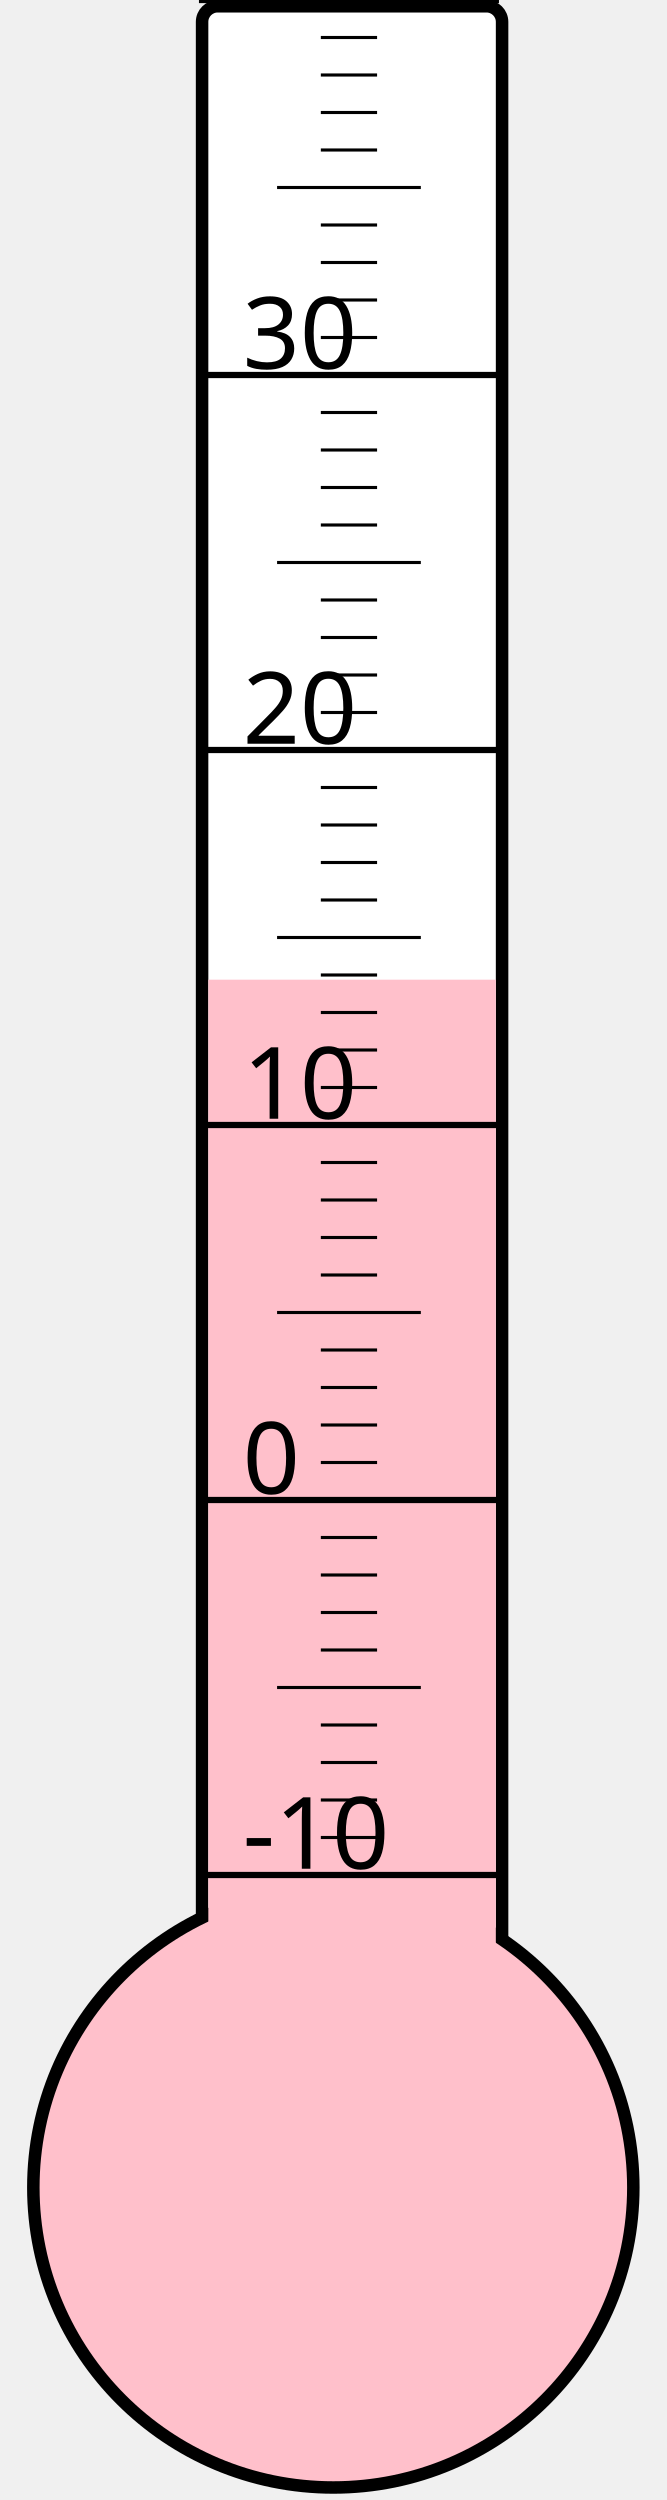
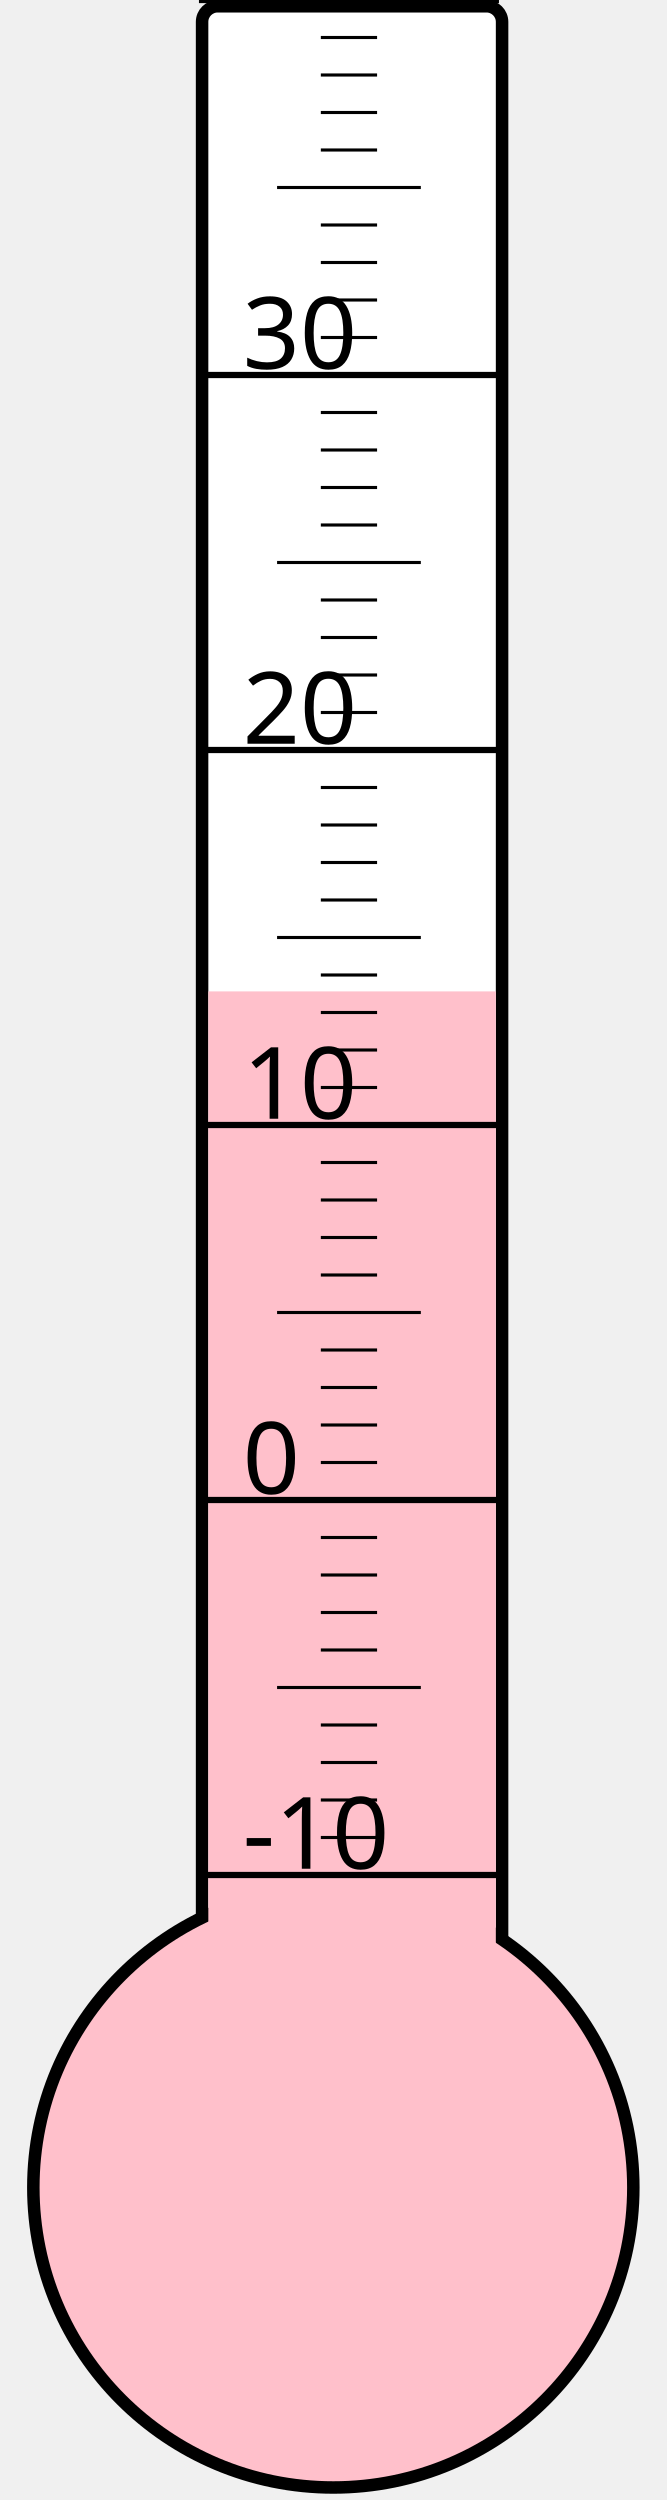
<svg xmlns="http://www.w3.org/2000/svg" width="40px" height="150px" viewBox="0 0 200 800">
  <rect width="200" height="800" x="0" y="0" style="fill: #ffffeb; fill-opacity: 0;" />
  <rect width="96" height="680" x="58" y="2" rx="5" ry="5" style="fill: white; fill-opacity: 1; stroke: black; stroke-width: 4;" />
  <circle cx="100" cy="700" r="96" style="fill: pink; stroke: black; stroke-width: 4;" />
-   <rect width="92" height="386.5" x="60" y="313.5" style="fill: pink; fill-opacity: 1; stroke-width: 0;" />
+   <rect width="92" height="382.75" x="60" y="317.25" style="fill: pink; fill-opacity: 1; stroke-width: 0;" />
  <text x="71" y="598" style="font-family: sans-serif; font-size: 24pt;">-10</text>
  <text x="71" y="478" style="font-family: sans-serif; font-size: 24pt;">0</text>
  <text x="71" y="358" style="font-family: sans-serif; font-size: 24pt;">10</text>
  <text x="71" y="238" style="font-family: sans-serif; font-size: 24pt;">20</text>
  <text x="71" y="118" style="font-family: sans-serif; font-size: 24pt;">30</text>
  <g style="stroke: black;">
    <line x1="57" y1="600" x2="153" y2="600" style="stroke-width: 2;" />
    <line x1="96" y1="588" x2="114" y2="588" style="stroke-width: 1;" />
    <line x1="96" y1="576" x2="114" y2="576" style="stroke-width: 1;" />
    <line x1="96" y1="564" x2="114" y2="564" style="stroke-width: 1;" />
    <line x1="96" y1="552" x2="114" y2="552" style="stroke-width: 1;" />
    <line x1="82" y1="540" x2="128" y2="540" style="stroke-width: 1;" />
    <line x1="96" y1="528" x2="114" y2="528" style="stroke-width: 1;" />
    <line x1="96" y1="516" x2="114" y2="516" style="stroke-width: 1;" />
    <line x1="96" y1="504" x2="114" y2="504" style="stroke-width: 1;" />
    <line x1="96" y1="492" x2="114" y2="492" style="stroke-width: 1;" />
    <line x1="57" y1="480" x2="153" y2="480" style="stroke-width: 2;" />
    <line x1="96" y1="468" x2="114" y2="468" style="stroke-width: 1;" />
    <line x1="96" y1="456" x2="114" y2="456" style="stroke-width: 1;" />
    <line x1="96" y1="444" x2="114" y2="444" style="stroke-width: 1;" />
    <line x1="96" y1="432" x2="114" y2="432" style="stroke-width: 1;" />
    <line x1="82" y1="420" x2="128" y2="420" style="stroke-width: 1;" />
    <line x1="96" y1="408" x2="114" y2="408" style="stroke-width: 1;" />
    <line x1="96" y1="396" x2="114" y2="396" style="stroke-width: 1;" />
    <line x1="96" y1="384" x2="114" y2="384" style="stroke-width: 1;" />
    <line x1="96" y1="372" x2="114" y2="372" style="stroke-width: 1;" />
    <line x1="57" y1="360" x2="153" y2="360" style="stroke-width: 2;" />
    <line x1="96" y1="348" x2="114" y2="348" style="stroke-width: 1;" />
    <line x1="96" y1="336" x2="114" y2="336" style="stroke-width: 1;" />
    <line x1="96" y1="324" x2="114" y2="324" style="stroke-width: 1;" />
    <line x1="96" y1="312" x2="114" y2="312" style="stroke-width: 1;" />
    <line x1="82" y1="300" x2="128" y2="300" style="stroke-width: 1;" />
    <line x1="96" y1="288" x2="114" y2="288" style="stroke-width: 1;" />
    <line x1="96" y1="276" x2="114" y2="276" style="stroke-width: 1;" />
    <line x1="96" y1="264" x2="114" y2="264" style="stroke-width: 1;" />
    <line x1="96" y1="252" x2="114" y2="252" style="stroke-width: 1;" />
    <line x1="57" y1="240" x2="153" y2="240" style="stroke-width: 2;" />
    <line x1="96" y1="228" x2="114" y2="228" style="stroke-width: 1;" />
    <line x1="96" y1="216" x2="114" y2="216" style="stroke-width: 1;" />
    <line x1="96" y1="204" x2="114" y2="204" style="stroke-width: 1;" />
    <line x1="96" y1="192" x2="114" y2="192" style="stroke-width: 1;" />
    <line x1="82" y1="180" x2="128" y2="180" style="stroke-width: 1;" />
    <line x1="96" y1="168" x2="114" y2="168" style="stroke-width: 1;" />
    <line x1="96" y1="156" x2="114" y2="156" style="stroke-width: 1;" />
    <line x1="96" y1="144" x2="114" y2="144" style="stroke-width: 1;" />
    <line x1="96" y1="132" x2="114" y2="132" style="stroke-width: 1;" />
    <line x1="57" y1="120" x2="153" y2="120" style="stroke-width: 2;" />
    <line x1="96" y1="108" x2="114" y2="108" style="stroke-width: 1;" />
    <line x1="96" y1="96" x2="114" y2="96" style="stroke-width: 1;" />
    <line x1="96" y1="84" x2="114" y2="84" style="stroke-width: 1;" />
    <line x1="96" y1="72" x2="114" y2="72" style="stroke-width: 1;" />
    <line x1="82" y1="60" x2="128" y2="60" style="stroke-width: 1;" />
    <line x1="96" y1="48" x2="114" y2="48" style="stroke-width: 1;" />
    <line x1="96" y1="36" x2="114" y2="36" style="stroke-width: 1;" />
    <line x1="96" y1="24" x2="114" y2="24" style="stroke-width: 1;" />
    <line x1="96" y1="12" x2="114" y2="12" style="stroke-width: 1;" />
    <line x1="57" y1="0" x2="153" y2="0" style="stroke-width: 2;" />
  </g>
</svg>
